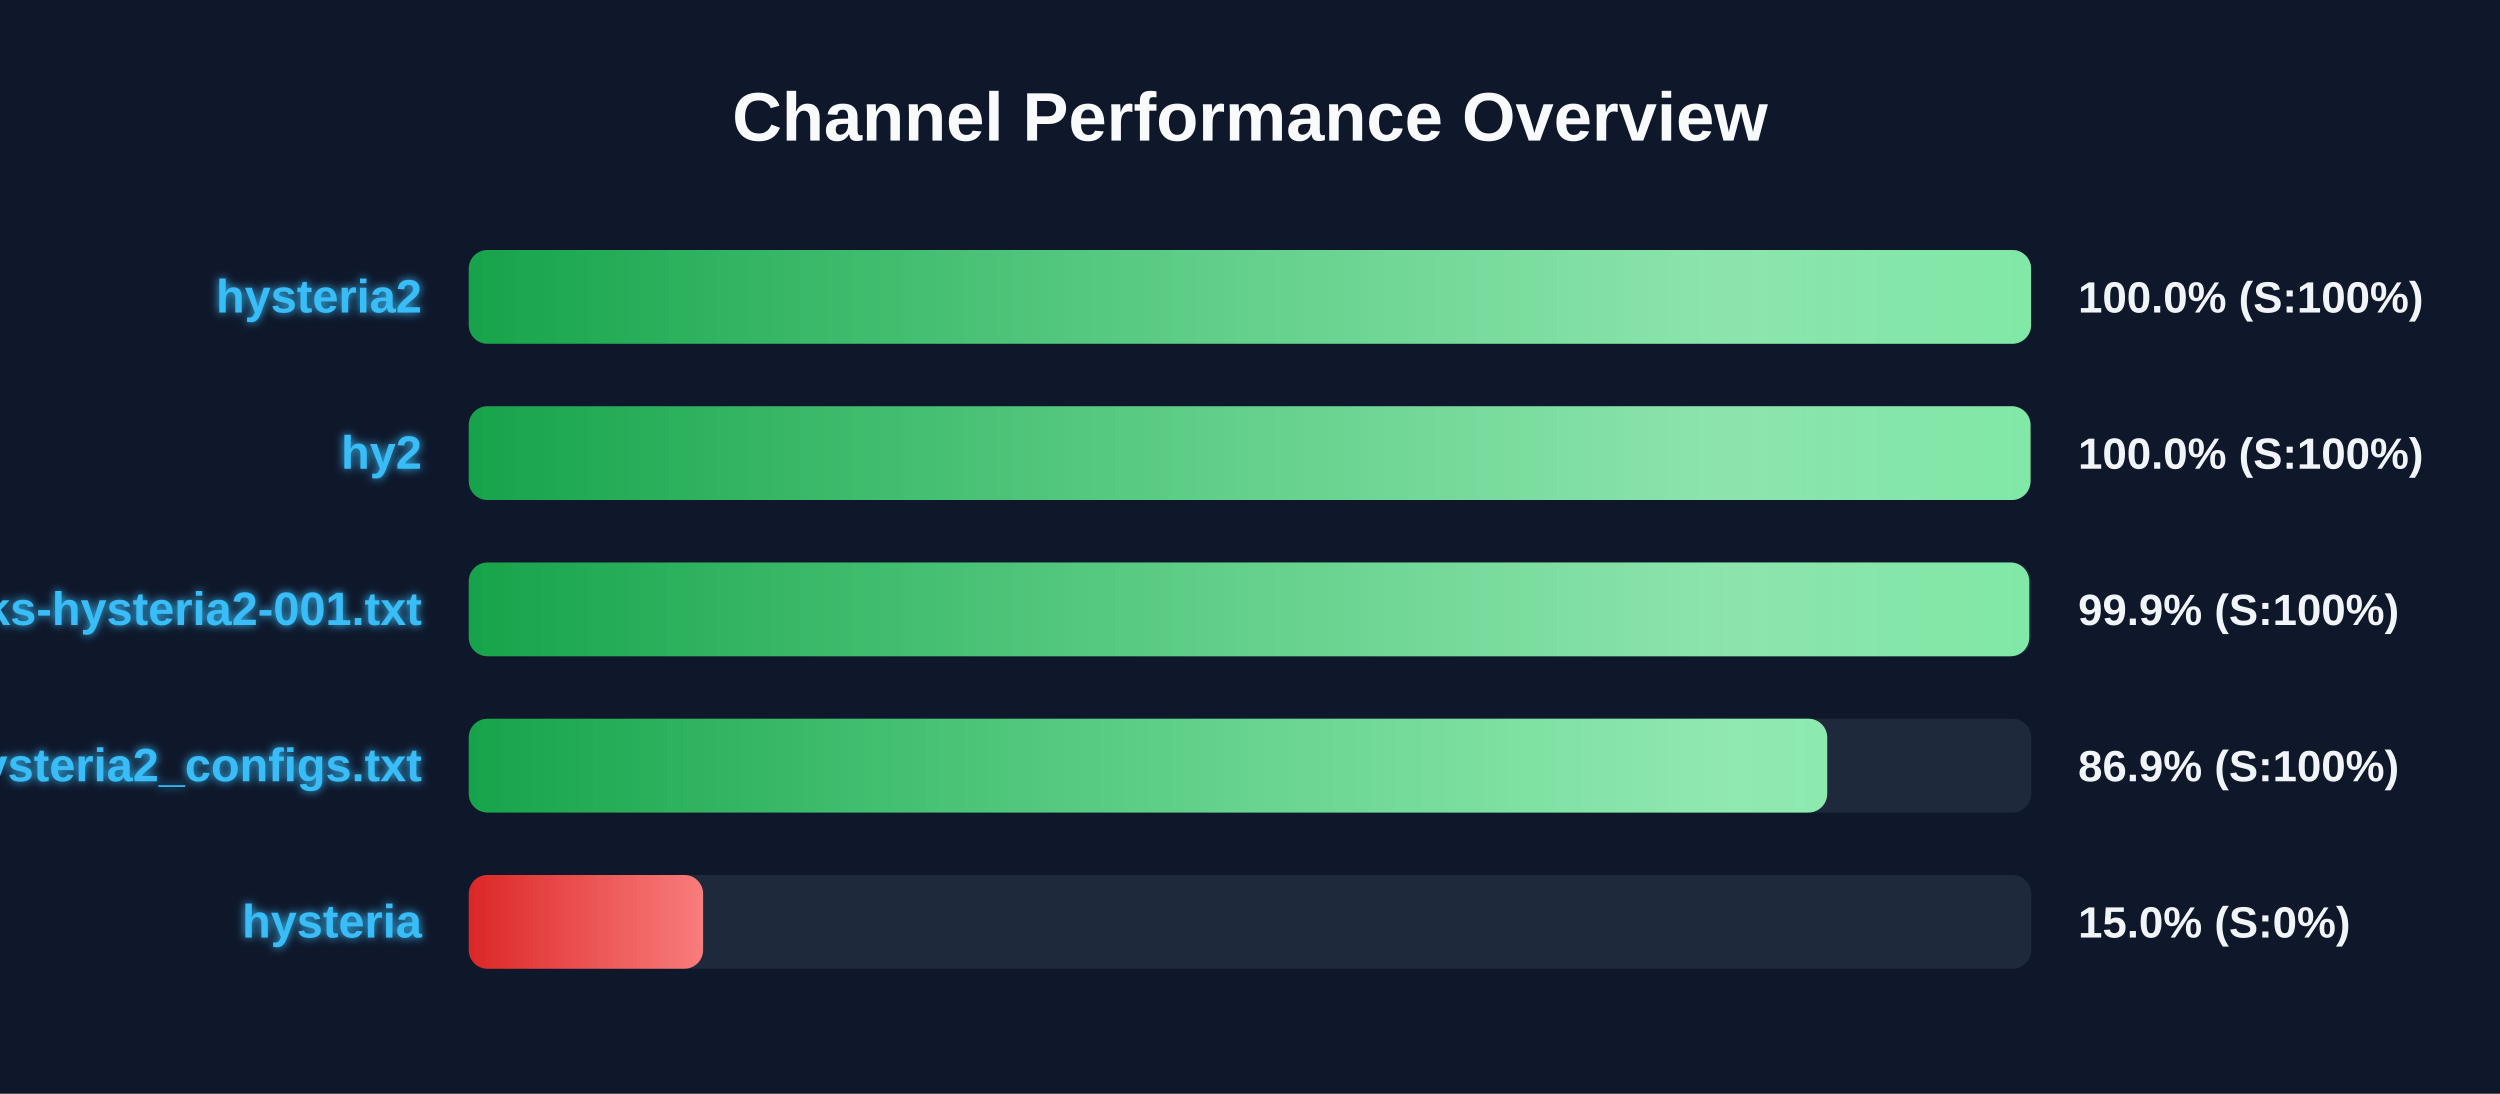
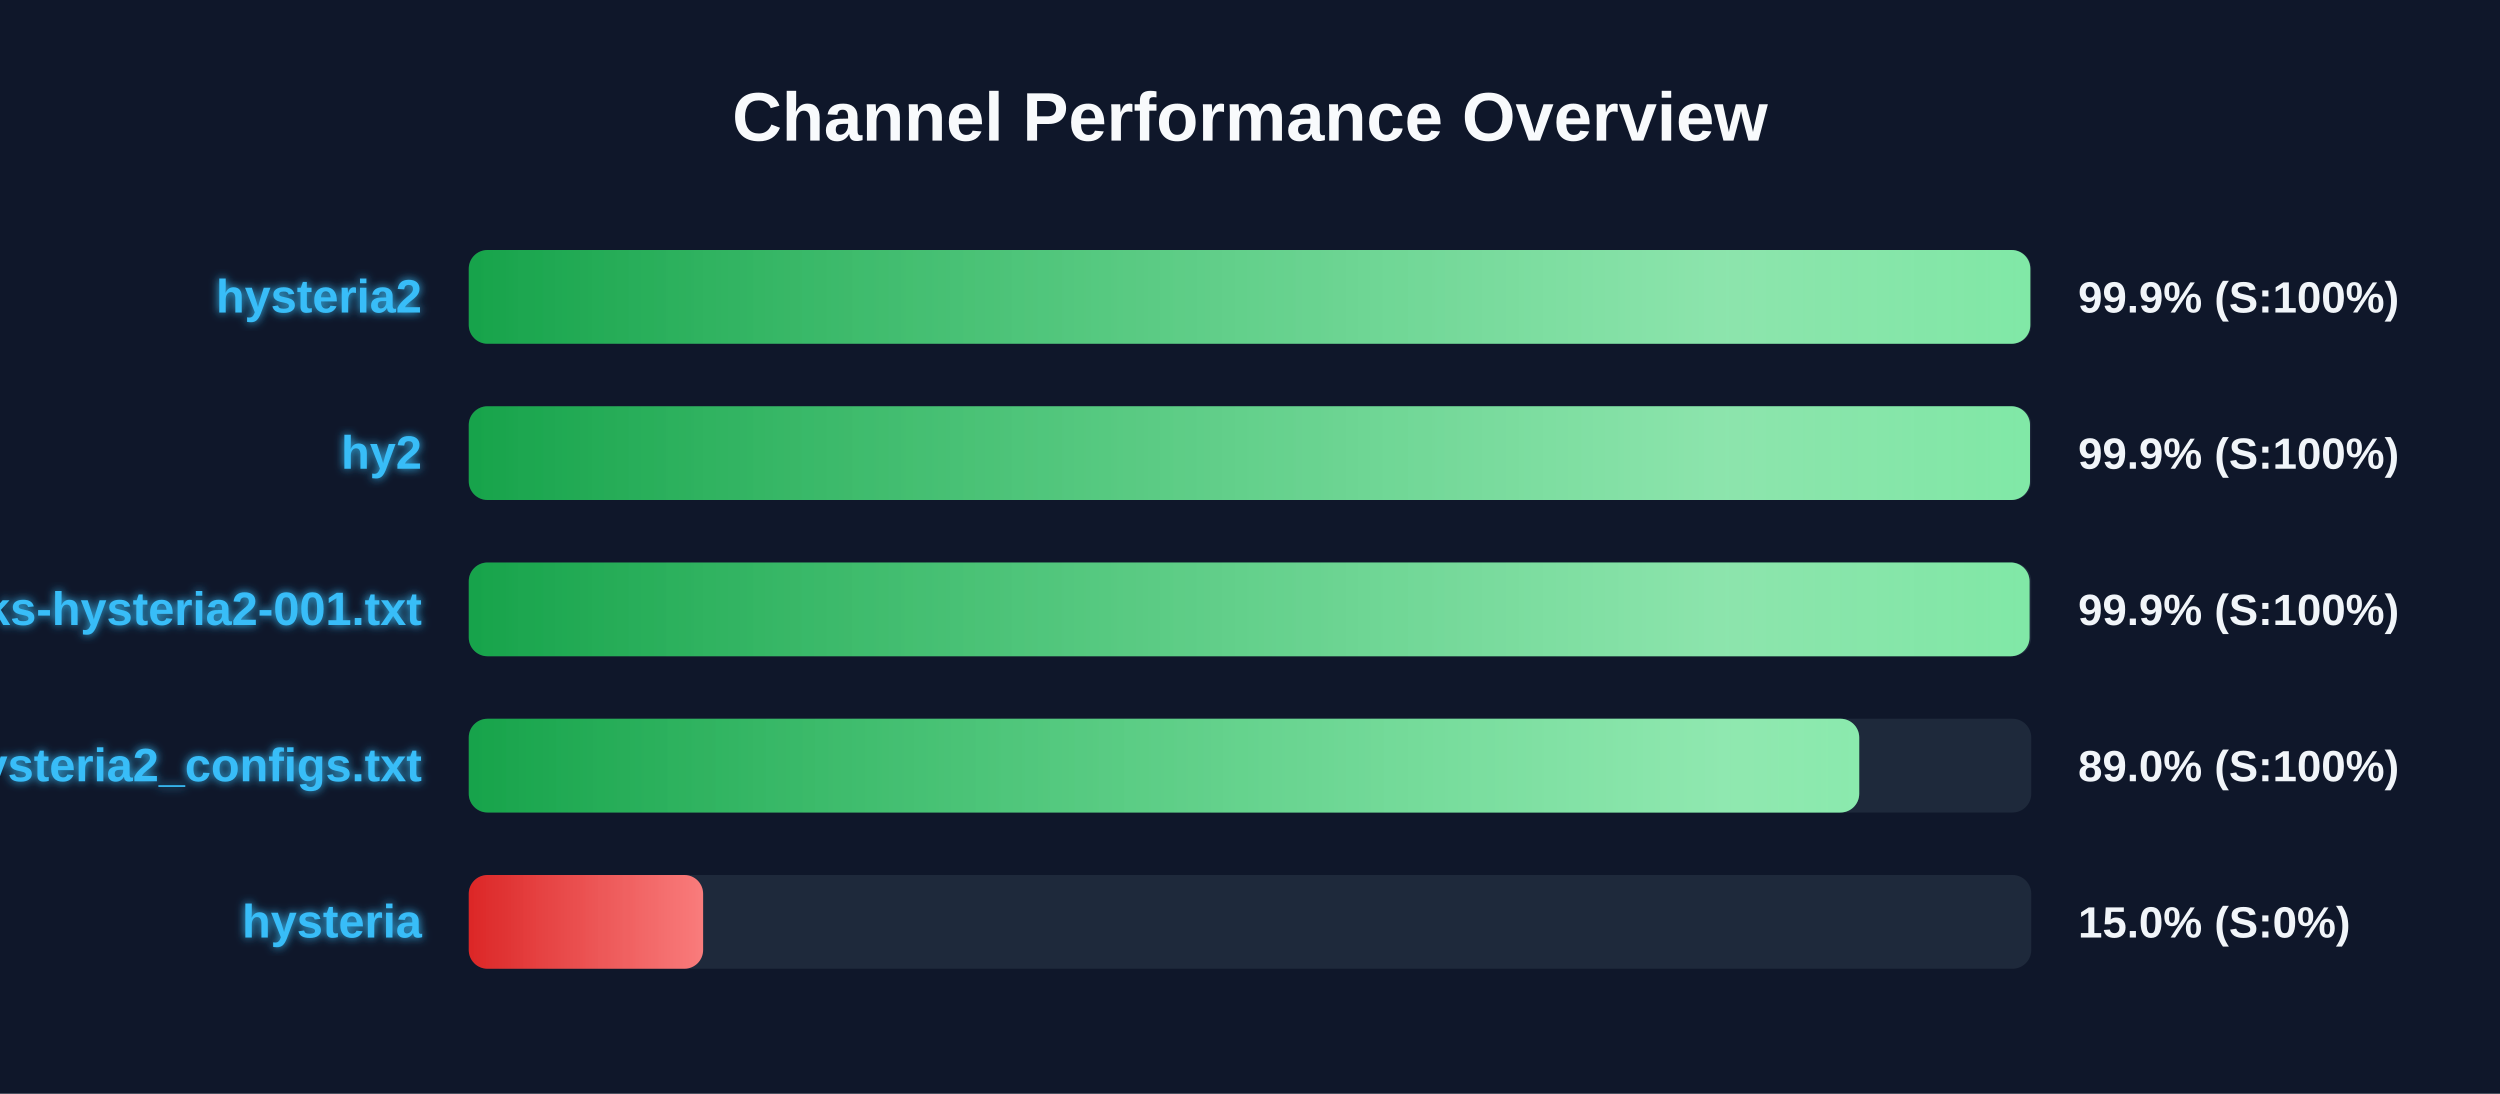
<svg xmlns="http://www.w3.org/2000/svg" width="800" height="350" version="1.1">
  <defs>
    <linearGradient id="grad-green" x1="0%" y1="0%" x2="100%" y2="0%">
      <stop offset="0%" stop-color="#16a34a" />
      <stop offset="100%" stop-color="#4ade80" />
    </linearGradient>
    <linearGradient id="grad-yellow" x1="0%" y1="0%" x2="100%" y2="0%">
      <stop offset="0%" stop-color="#ca8a04" />
      <stop offset="100%" stop-color="#fde047" />
    </linearGradient>
    <linearGradient id="grad-red" x1="0%" y1="0%" x2="100%" y2="0%">
      <stop offset="0%" stop-color="#dc2626" />
      <stop offset="100%" stop-color="#f87171" />
    </linearGradient>
    <linearGradient id="shimmer" x1="0%" y1="0%" x2="100%" y2="0%">
      <stop offset="0%" stop-color="rgba(255,255,255,0)" />
      <stop offset="50%" stop-color="rgba(255,255,255,0.4)" />
      <stop offset="100%" stop-color="rgba(255,255,255,0)" />
    </linearGradient>
    <filter id="glow" x="-20%" y="-20%" width="140%" height="140%">
      <feGaussianBlur stdDeviation="1.5" result="blur" />
      <feComposite in="SourceGraphic" in2="blur" operator="over" />
    </filter>
  </defs>
  <style>
        .bg-rect { fill: #0f172a; }
        .title { font: bold 22px 'Segoe UI', Arial, sans-serif; fill: #f8fafc; }
        .row { font: bold 15px 'Segoe UI', Arial, sans-serif; fill: #38bdf8; filter: url(#glow); }
        .score { font: bold 14px 'Segoe UI', Arial, sans-serif; fill: #f1f5f9; }
        @keyframes shimmer-anim {
            0% { transform: translateX(-100%); }
            100% { transform: translateX(200%); }
        }
        .shimmer-rect {
            animation: shimmer-anim 2.5s infinite linear;
        }
    </style>
  <rect width="100%" height="100%" class="bg-rect" />
  <text x="400" y="45" text-anchor="middle" class="title">Channel Performance Overview</text>
  <rect x="150" y="80" width="500" height="30" fill="#1e293b" rx="6" />
  <clipPath id="clip-0">
-     <rect x="150" y="80" width="499.95" height="30" rx="6" />
+     <rect x="150" y="80" width="499.7" height="30" rx="6" />
  </clipPath>
-   <rect x="150" y="80" width="499.95" height="30" fill="url(#grad-green)" rx="6" />
+   <rect x="150" y="80" width="499.7" height="30" fill="url(#grad-green)" rx="6" />
  <g clip-path="url(#clip-0)">
    <rect x="150" y="80" width="100%" height="30" fill="url(#shimmer)" class="shimmer-rect" />
  </g>
  <text x="135" y="100" text-anchor="end" class="row">hysteria2</text>
-   <text x="665" y="100" text-anchor="start" class="score">100.0% (S:100%)</text>
+   <text x="665" y="100" text-anchor="start" class="score">99.9% (S:100%)</text>
  <rect x="150" y="130" width="500" height="30" fill="#1e293b" rx="6" />
  <clipPath id="clip-1">
-     <rect x="150" y="130" width="499.75" height="30" rx="6" />
+     <rect x="150" y="130" width="499.6" height="30" rx="6" />
  </clipPath>
-   <rect x="150" y="130" width="499.75" height="30" fill="url(#grad-green)" rx="6" />
+   <rect x="150" y="130" width="499.6" height="30" fill="url(#grad-green)" rx="6" />
  <g clip-path="url(#clip-1)">
    <rect x="150" y="130" width="100%" height="30" fill="url(#shimmer)" class="shimmer-rect" />
  </g>
  <text x="135" y="150" text-anchor="end" class="row">hy2</text>
-   <text x="665" y="150" text-anchor="start" class="score">100.0% (S:100%)</text>
+   <text x="665" y="150" text-anchor="start" class="score">99.9% (S:100%)</text>
  <rect x="150" y="180" width="500" height="30" fill="#1e293b" rx="6" />
  <clipPath id="clip-2">
-     <rect x="150" y="180" width="499.35" height="30" rx="6" />
+     <rect x="150" y="180" width="499.45" height="30" rx="6" />
  </clipPath>
-   <rect x="150" y="180" width="499.35" height="30" fill="url(#grad-green)" rx="6" />
+   <rect x="150" y="180" width="499.45" height="30" fill="url(#grad-green)" rx="6" />
  <g clip-path="url(#clip-2)">
    <rect x="150" y="180" width="100%" height="30" fill="url(#shimmer)" class="shimmer-rect" />
  </g>
  <text x="135" y="200" text-anchor="end" class="row">EbraSha-Protocol-Chunks-hysteria2-001.txt</text>
  <text x="665" y="200" text-anchor="start" class="score">99.9% (S:100%)</text>
  <rect x="150" y="230" width="500" height="30" fill="#1e293b" rx="6" />
  <clipPath id="clip-3">
-     <rect x="150" y="230" width="434.7" height="30" rx="6" />
+     <rect x="150" y="230" width="444.95" height="30" rx="6" />
  </clipPath>
-   <rect x="150" y="230" width="434.7" height="30" fill="url(#grad-green)" rx="6" />
+   <rect x="150" y="230" width="444.95" height="30" fill="url(#grad-green)" rx="6" />
  <g clip-path="url(#clip-3)">
    <rect x="150" y="230" width="100%" height="30" fill="url(#shimmer)" class="shimmer-rect" />
  </g>
  <text x="135" y="250" text-anchor="end" class="row">hysteria2_configs.txt</text>
-   <text x="665" y="250" text-anchor="start" class="score">86.9% (S:100%)</text>
+   <text x="665" y="250" text-anchor="start" class="score">89.0% (S:100%)</text>
  <rect x="150" y="280" width="500" height="30" fill="#1e293b" rx="6" />
  <clipPath id="clip-4">
    <rect x="150" y="280" width="75.0" height="30" rx="6" />
  </clipPath>
  <rect x="150" y="280" width="75.0" height="30" fill="url(#grad-red)" rx="6" />
  <g clip-path="url(#clip-4)">
    <rect x="150" y="280" width="100%" height="30" fill="url(#shimmer)" class="shimmer-rect" />
  </g>
  <text x="135" y="300" text-anchor="end" class="row">hysteria</text>
  <text x="665" y="300" text-anchor="start" class="score">15.0% (S:0%)</text>
</svg>
